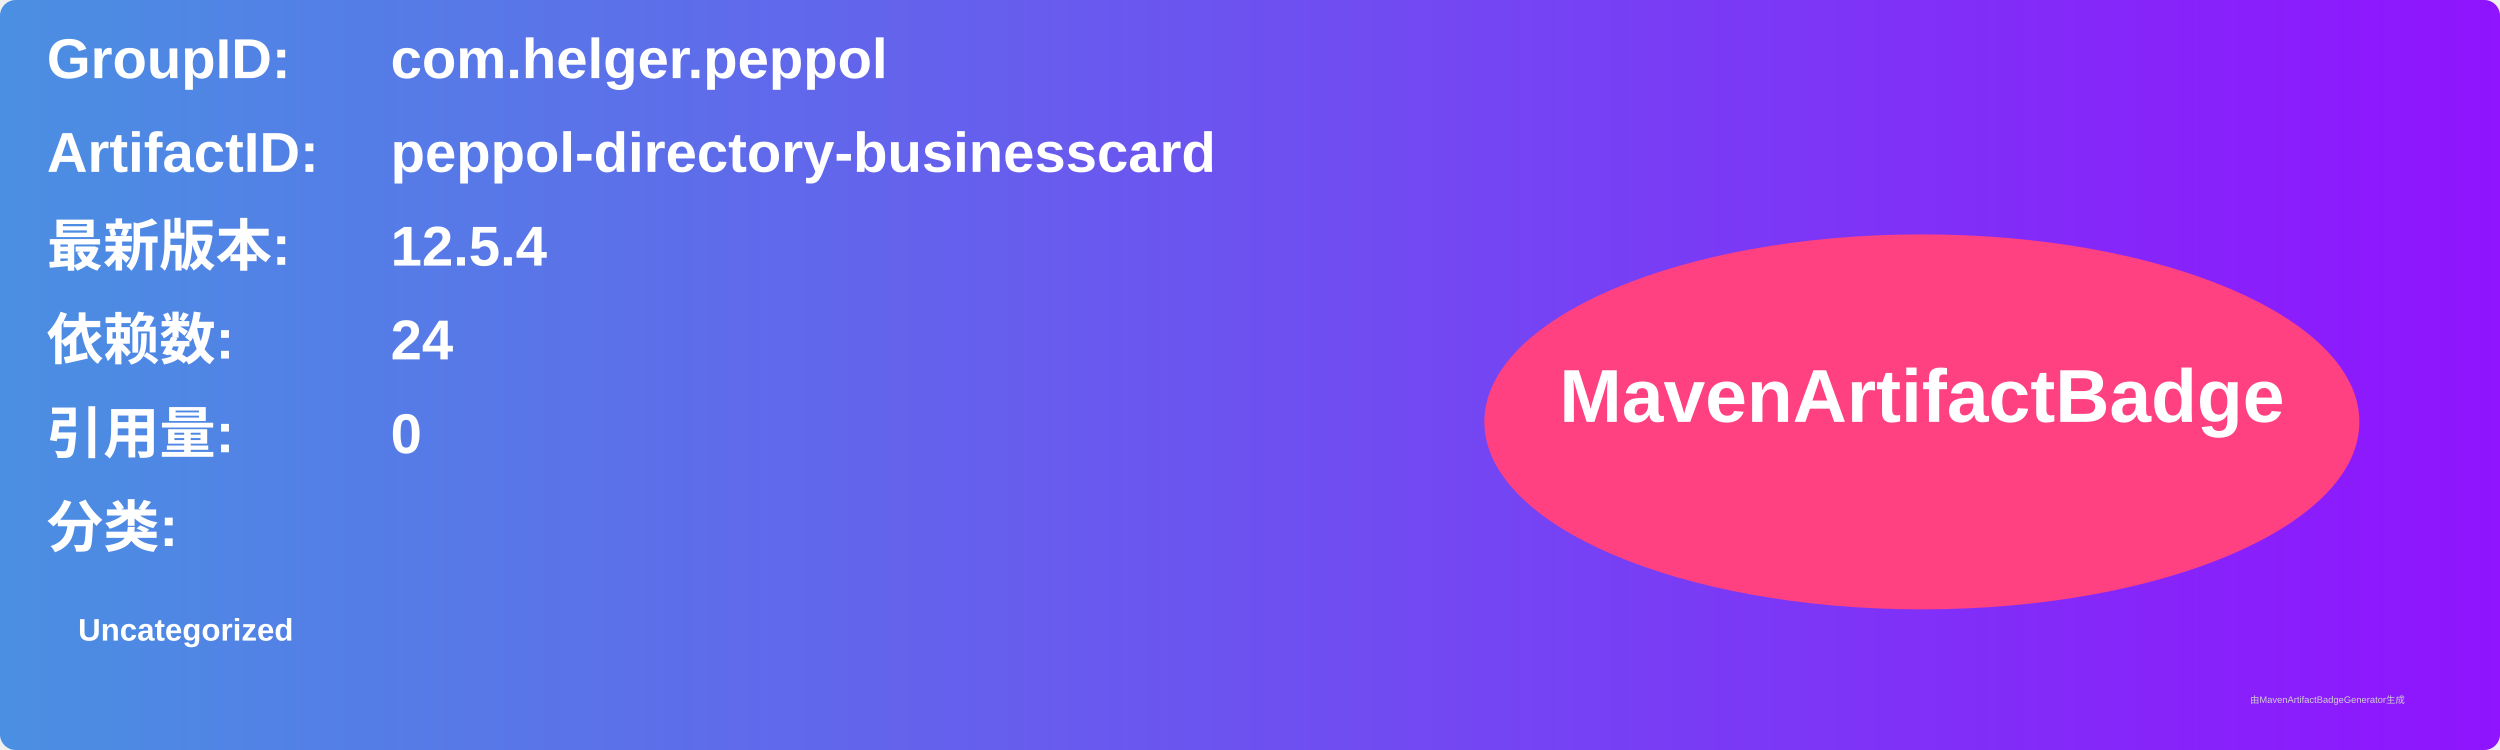
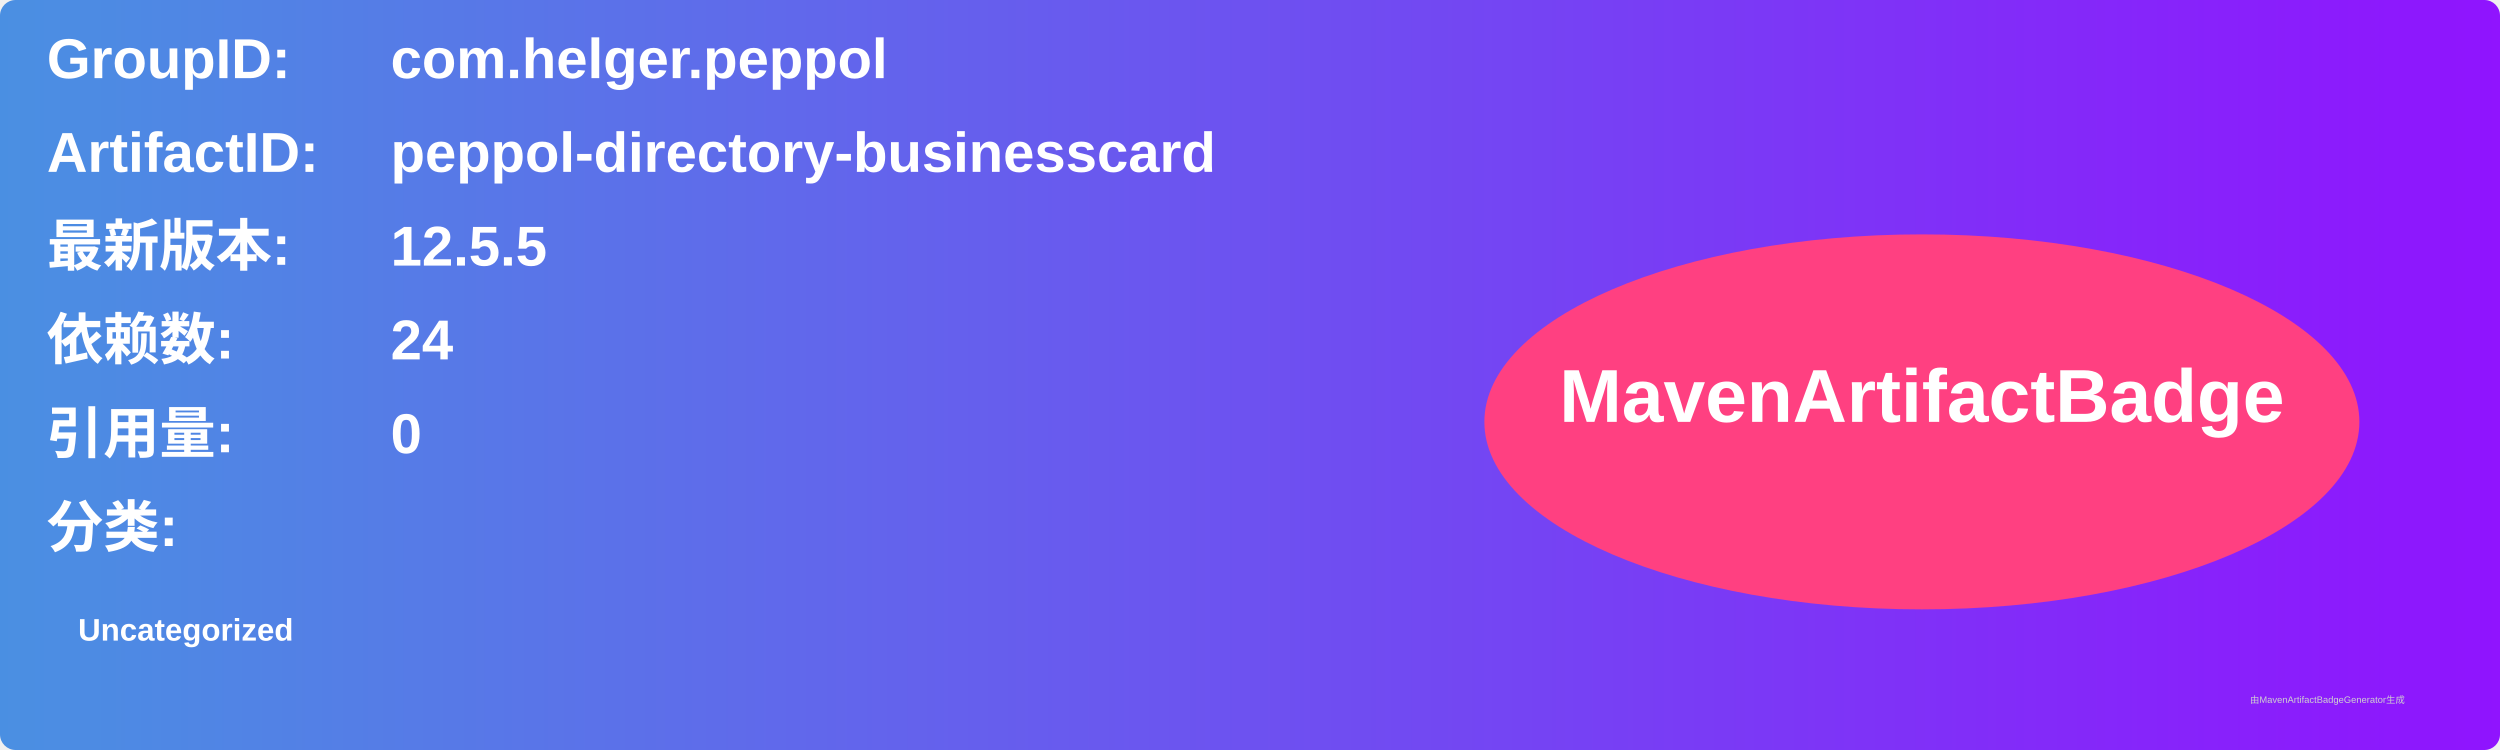
<svg xmlns="http://www.w3.org/2000/svg" width="800" height="240" viewBox="0 0 800 240">
  <linearGradient id="grad" x1="0%" y1="0%" x2="100%" y2="0%">
    <stop offset="0%" stop-color="#4a90e2" />
    <stop offset="100%" stop-color="#9013fe" />
  </linearGradient>
  <rect width="100%" height="100%" rx="5" ry="5" fill="url(#grad)" />
  <g transform="translate(15, 15)">
    <text x="0" y="10" font-family="Arial" font-size="18" fill="white" font-weight="bold" width="260">GroupID:</text>
    <text x="110" y="10" font-family="Arial" font-size="18" fill="white" font-weight="bold" width="460">com.helger.peppol</text>
    <text x="0" y="40" font-family="Arial" font-size="18" fill="white" font-weight="bold" width="260">ArtifactID:</text>
    <text x="110" y="40" font-family="Arial" font-size="18" fill="white" font-weight="bold" width="460">peppol-directory-businesscard</text>
    <text x="0" y="70" font-family="Arial" font-size="18" fill="white" font-weight="bold">最新版本:</text>
    <text x="110" y="70" font-family="Arial" font-size="18" fill="white" font-weight="bold">
-       <tspan font-weight="bold">12.5.4</tspan>
+       <tspan font-weight="bold">12.5.5</tspan>
    </text>
    <text x="0" y="100" font-family="Arial" font-size="18" fill="white" font-weight="bold">依赖数: </text>
    <text x="110" y="100" font-family="Arial" font-size="18" fill="white">
      <tspan font-weight="bold">24</tspan>
    </text>
    <text x="0" y="130" font-family="Arial" font-size="18" fill="white" font-weight="bold">引用量: </text>
    <text x="110" y="130" font-family="Arial" font-size="18" fill="white">
      <tspan font-weight="bold">0</tspan>
    </text>
    <text x="0" y="160" font-family="Arial" font-size="18" fill="white" font-weight="bold">分类:</text>
    <text x="10" y="190" font-family="Arial" font-size="10" fill="white">
      <tspan font-weight="bold">Uncategorized</tspan>
    </text>
    <ellipse cx="600" cy="120" rx="140" ry="60" fill="#ff4081" />
    <text x="600" y="120" text-anchor="middle" font-family="Arial" font-size="24" fill="white" font-weight="bold">MavenArtifactBadge</text>
  </g>
  <text x="720" y="225" font-family="Arial" font-size="3" fill="#d0d0d0">由MavenArtifactBadgeGenerator生成</text>
</svg>
